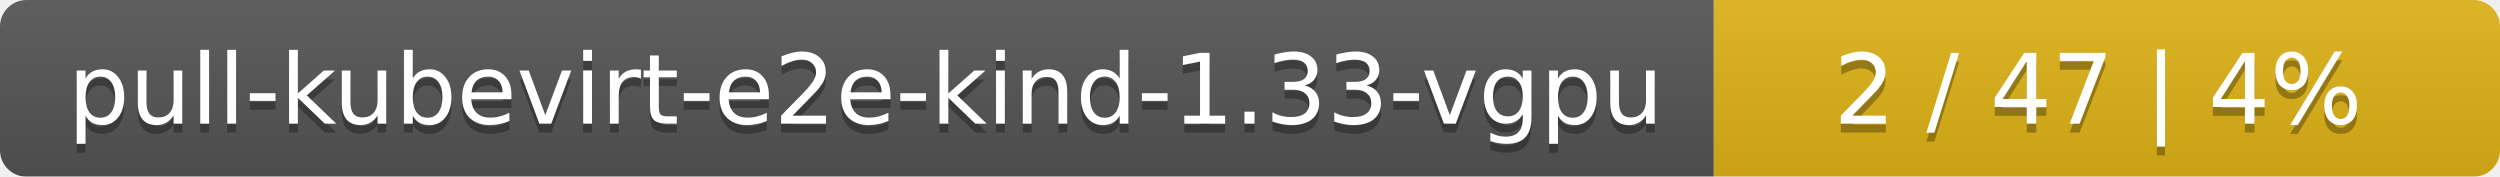
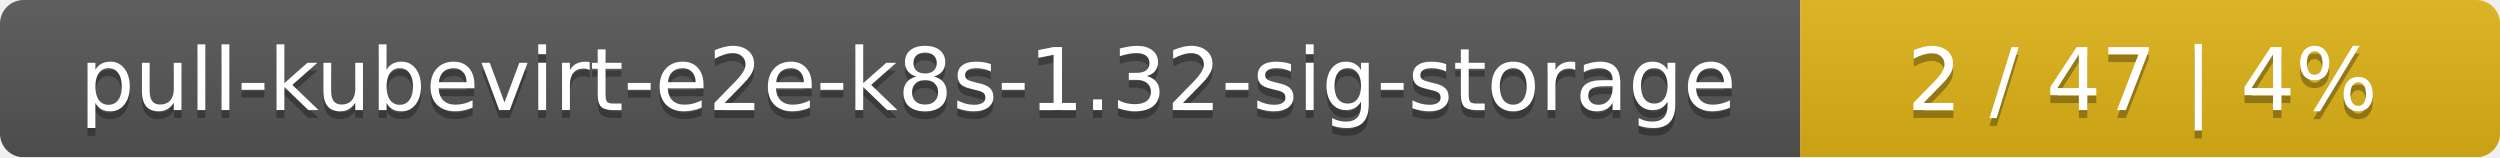
- <svg xmlns="http://www.w3.org/2000/svg" width="283" height="20">
+ <svg xmlns="http://www.w3.org/2000/svg" width="318" height="20">
  <linearGradient id="smooth" x2="0" y2="100%">
    <stop offset="0" stop-color="#bbb" stop-opacity=".1" />
    <stop offset="1" stop-opacity=".1" />
  </linearGradient>
  <mask id="round">
-     <rect width="283" height="20" rx="3" fill="#fff" />
+     <rect width="318" height="20" rx="3" fill="#fff" />
  </mask>
  <g mask="url(#round)">
-     <rect width="194" height="20" fill="#555" />
-     <rect x="194" width="89" height="20" fill="#dfb317" />
-     <rect width="283" height="20" fill="url(#smooth)" />
+     <rect width="229" height="20" fill="#555" />
+     <rect x="229" width="89" height="20" fill="#dfb317" />
+     <rect width="318" height="20" fill="url(#smooth)" />
  </g>
  <g fill="#fff" text-anchor="middle" font-family="DejaVu Sans,Verdana,Geneva,sans-serif" font-size="11">
-     <text x="98" y="15" fill="#010101" fill-opacity=".3">pull-kubevirt-e2e-kind-1.33-vgpu</text>
-     <text x="98" y="14">pull-kubevirt-e2e-kind-1.33-vgpu</text>
-     <text x="237.5" y="15" fill="#010101" fill-opacity=".3">2 / 47    |    4%</text>
-     <text x="237.5" y="14">2 / 47    |    4%</text>
+     <text x="115.5" y="15" fill="#010101" fill-opacity=".3">pull-kubevirt-e2e-k8s-1.32-sig-storage</text>
+     <text x="115.5" y="14">pull-kubevirt-e2e-k8s-1.32-sig-storage</text>
+     <text x="272.5" y="15" fill="#010101" fill-opacity=".3">2 / 47    |    4%</text>
+     <text x="272.5" y="14">2 / 47    |    4%</text>
  </g>
</svg>
